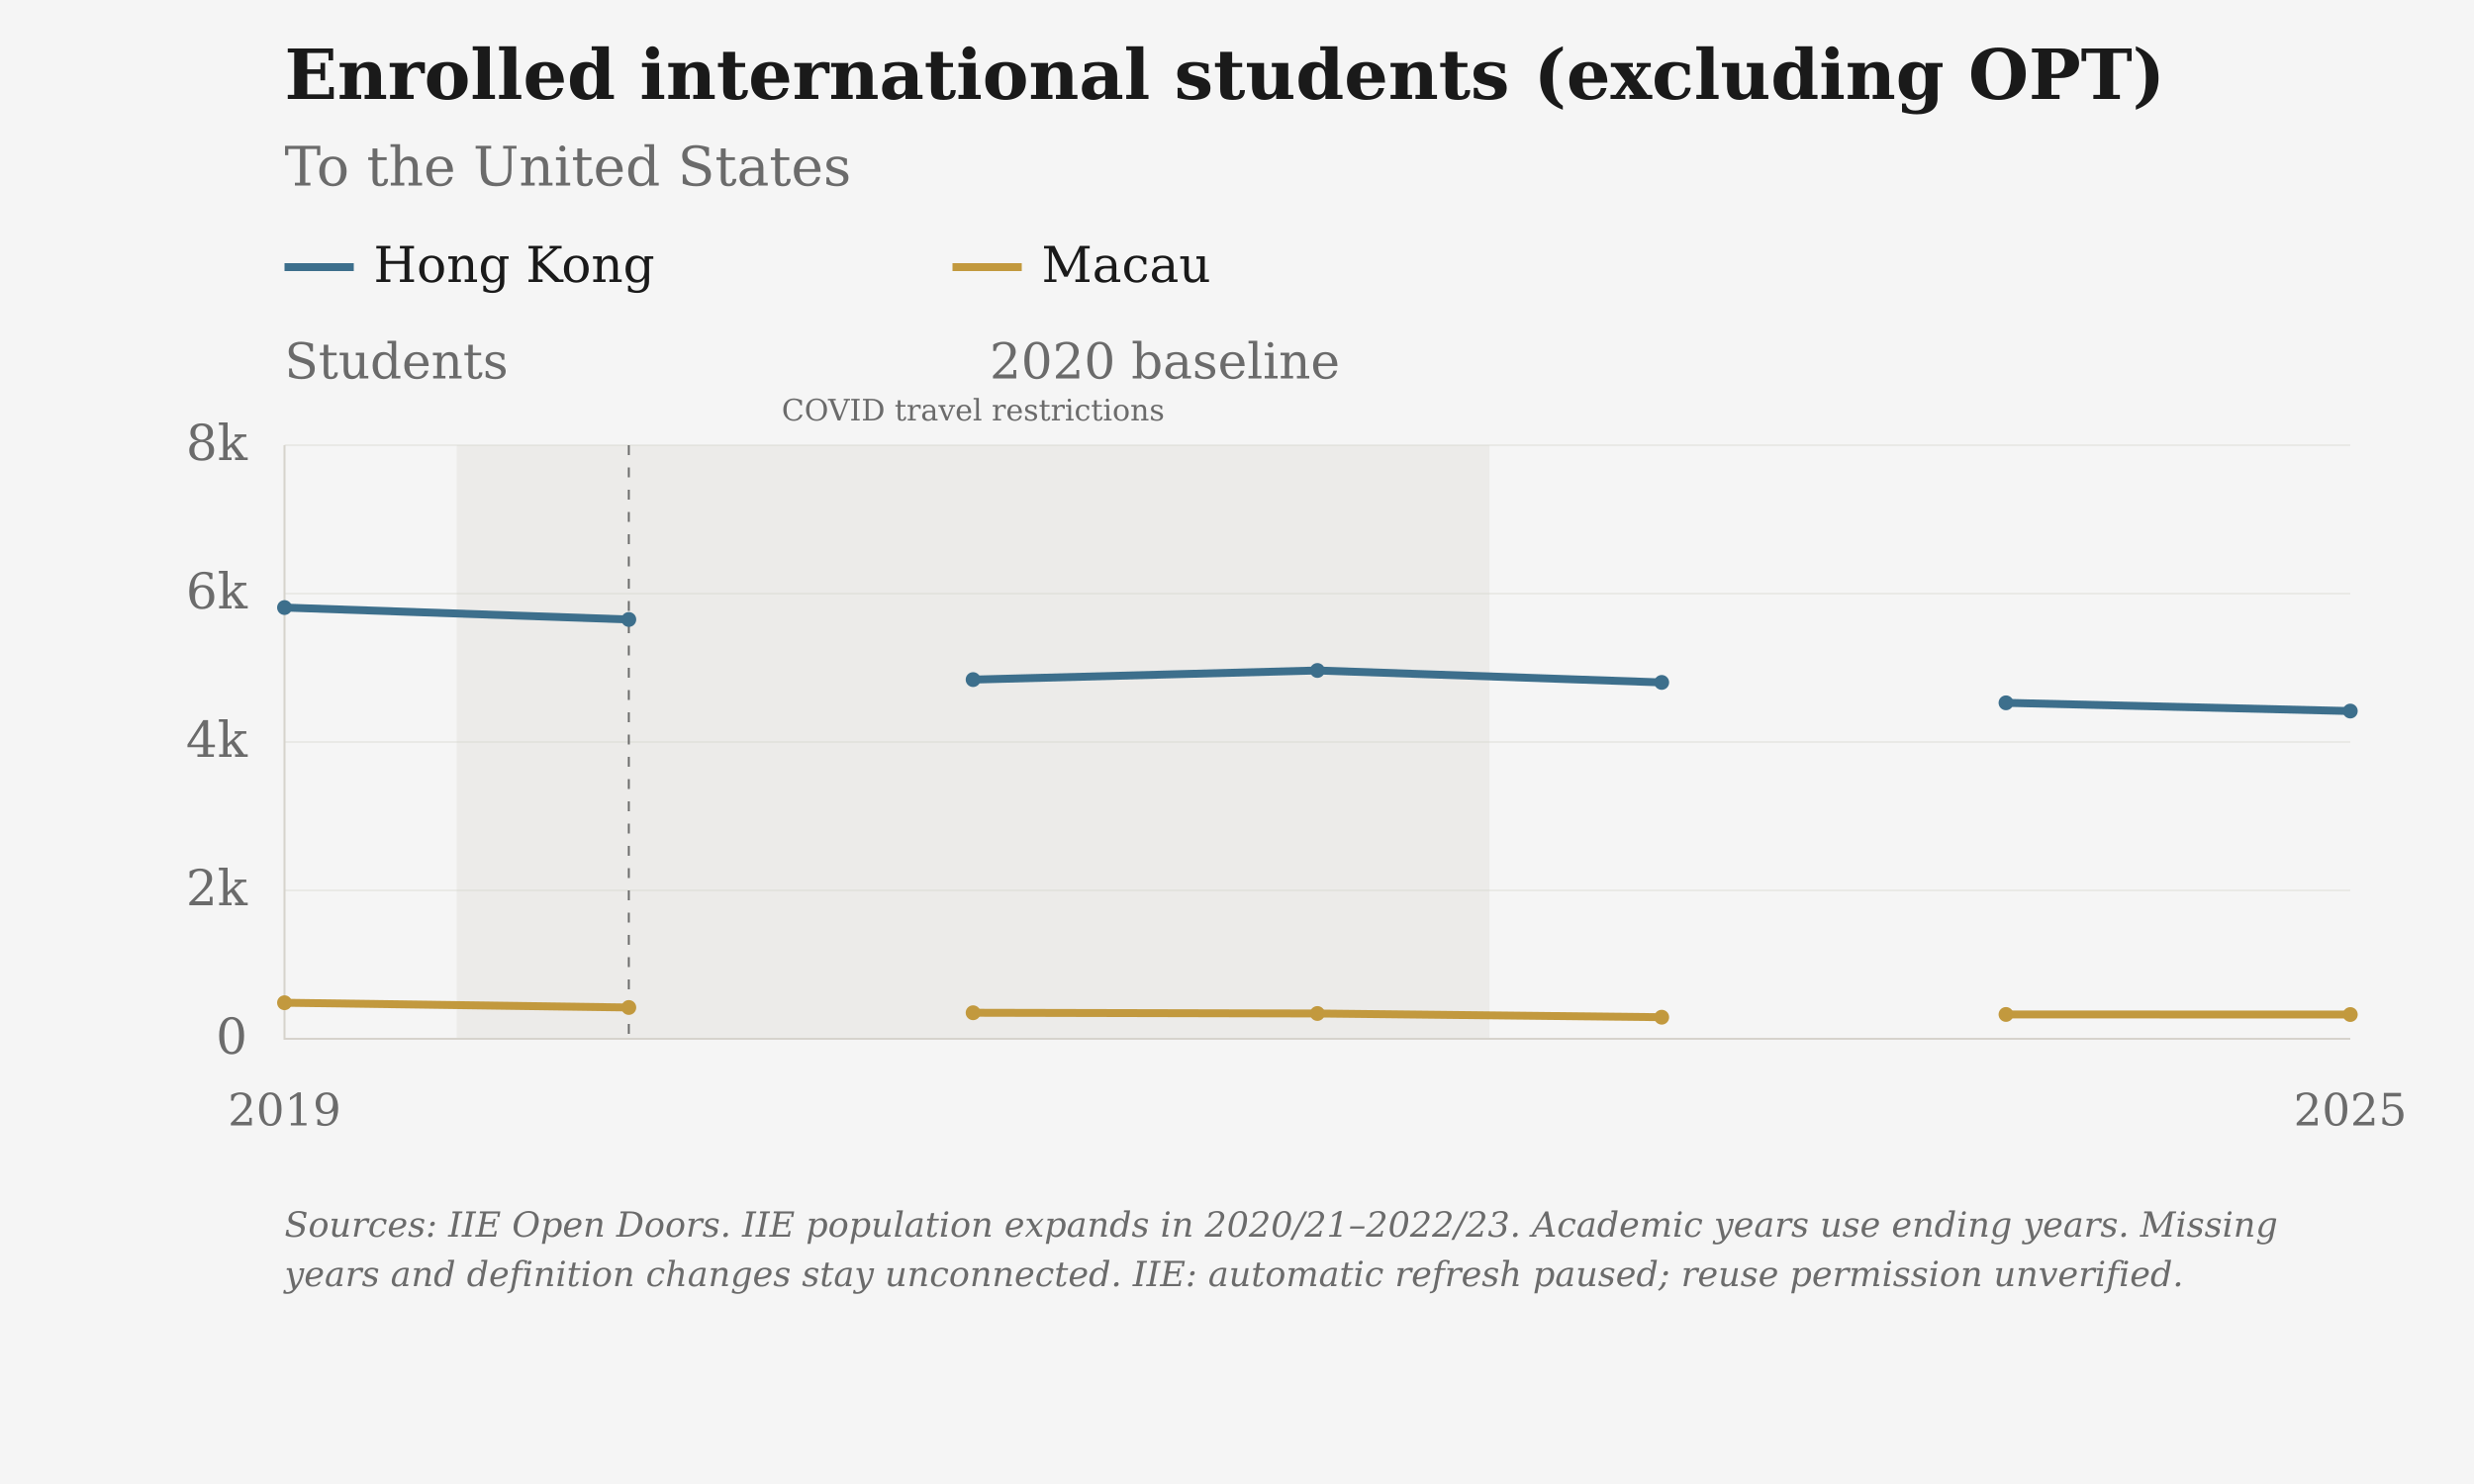
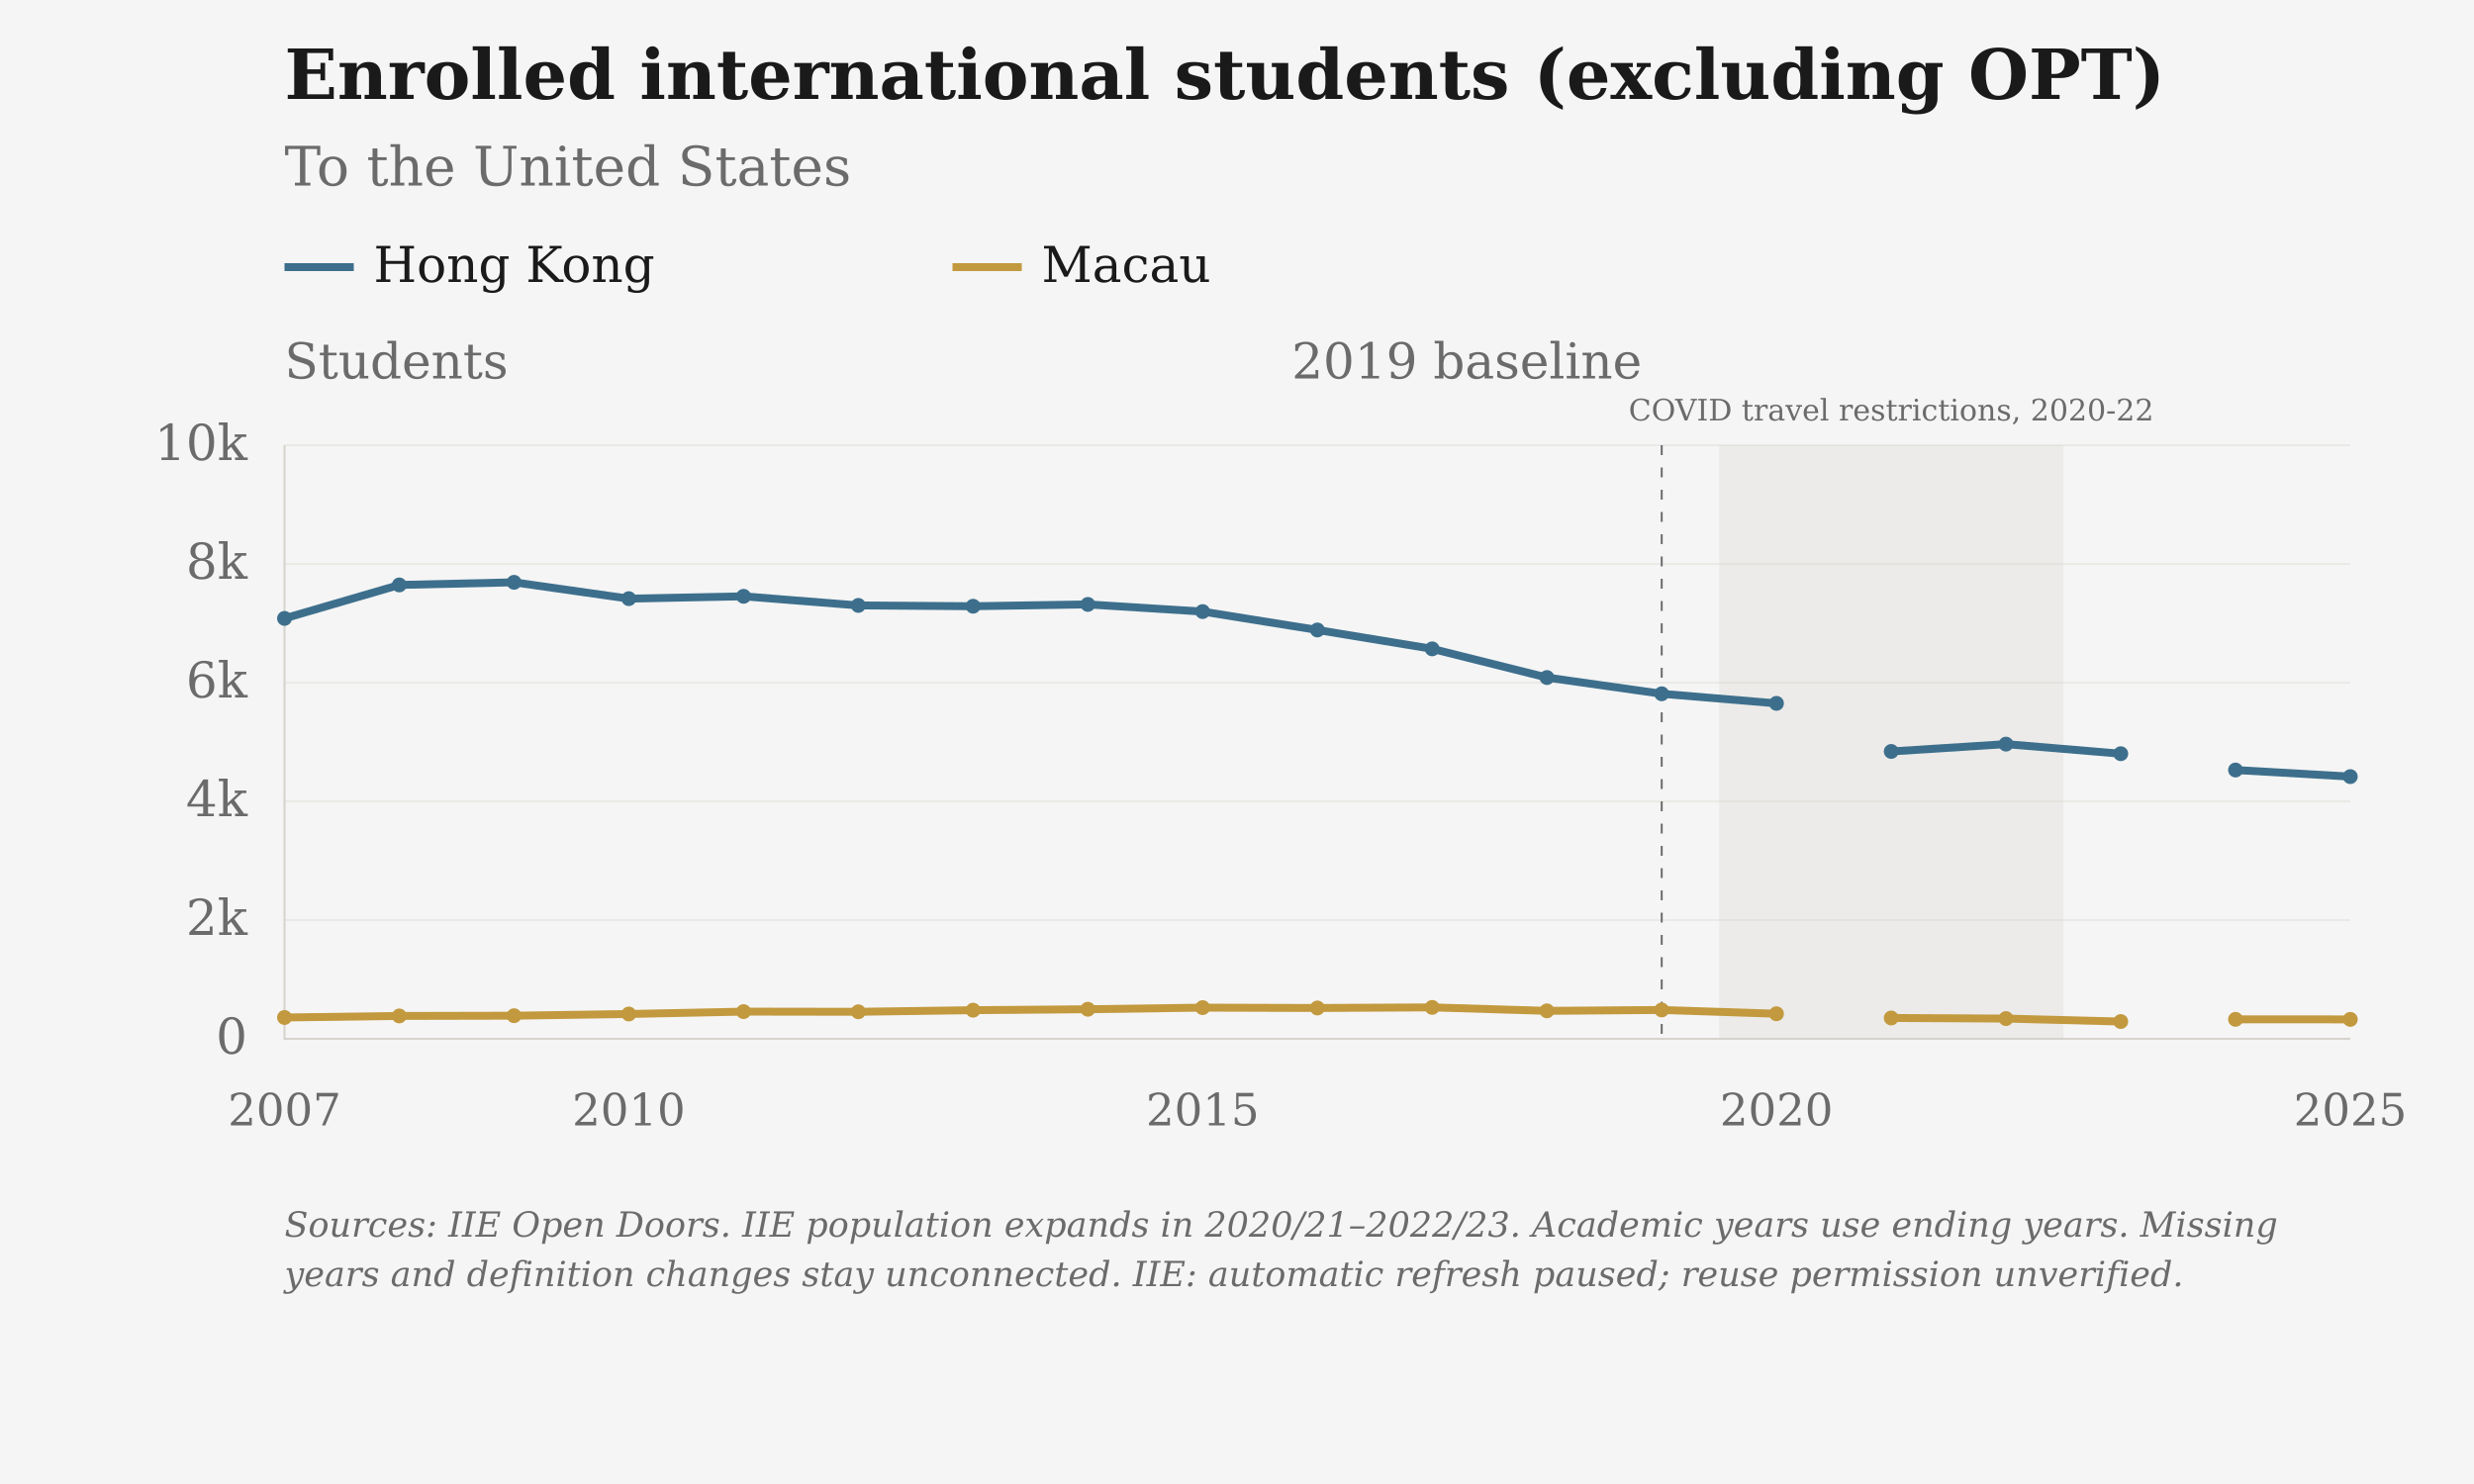
- <svg xmlns="http://www.w3.org/2000/svg" viewBox="0 0 1000 600" role="img" aria-label="Enrolled international students (excluding OPT): To the United States · Hong Kong and Macau" data-geographies="HKG MAC" data-first-year="2019" data-last-year="2025">
+ <svg xmlns="http://www.w3.org/2000/svg" viewBox="0 0 1000 600" role="img" aria-label="Enrolled international students (excluding OPT): To the United States · Hong Kong and Macau" data-geographies="HKG MAC" data-first-year="2007" data-last-year="2025">
  <rect class="chart-background" width="1000" height="600" fill="#F5F5F5" />
  <g font-family="DejaVu Serif, Georgia, 'Times New Roman', serif" font-size="20" fill="#6B6B6B">
    <text x="115" y="40" font-size="28" font-weight="bold" fill="#1A1A1A">Enrolled international students (excluding OPT)</text>
    <text x="115" y="75" font-size="22">To the United States</text>
-     <rect class="covid-band" data-start-year="2020" data-end-year="2022" x="184.58" y="180" width="417.50" height="240" fill="#D6D3CC" fill-opacity=".3" pointer-events="none" />
-     <text class="covid-label" x="393.33" y="170" text-anchor="middle" font-size="12" fill="#6B6B6B">COVID travel restrictions</text>
+     <g class="covid-context" pointer-events="none">
+       <rect class="covid-band" data-start-year="2020" data-end-year="2022" x="694.86" y="180" width="139.17" height="240" fill="#D6D3CC" fill-opacity=".3" pointer-events="none" />
+       <text class="covid-label" x="764.44" y="170" text-anchor="middle" font-size="12" fill="#6B6B6B">COVID travel restrictions, 2020-22</text>
+     </g>
    <path class="legend-swatch" data-geography="HKG" d="M115 108h28" stroke="#3D6F8C" stroke-width="3.2" />
    <text x="151" y="114" fill="#1A1A1A">Hong Kong</text>
    <path class="legend-swatch" data-geography="MAC" d="M385 108h28" stroke="#C2993E" stroke-width="3.2" />
    <text x="421" y="114" fill="#1A1A1A">Macau</text>
    <text class="axis-unit" x="115" y="153">Students</text>
    <path d="M115 420.00H950" stroke="#D6D3CC" stroke-opacity="0.6" stroke-width="0.5" />
    <text x="100" y="426.00" text-anchor="end">0</text>
-     <path d="M115 360.00H950" stroke="#D6D3CC" stroke-opacity="0.6" stroke-width="0.5" />
-     <text x="100" y="366.00" text-anchor="end">2k</text>
-     <path d="M115 300.00H950" stroke="#D6D3CC" stroke-opacity="0.6" stroke-width="0.5" />
-     <text x="100" y="306.00" text-anchor="end">4k</text>
-     <path d="M115 240.00H950" stroke="#D6D3CC" stroke-opacity="0.6" stroke-width="0.5" />
-     <text x="100" y="246.00" text-anchor="end">6k</text>
+     <path d="M115 372.00H950" stroke="#D6D3CC" stroke-opacity="0.6" stroke-width="0.5" />
+     <text x="100" y="378.00" text-anchor="end">2k</text>
+     <path d="M115 324.00H950" stroke="#D6D3CC" stroke-opacity="0.6" stroke-width="0.5" />
+     <text x="100" y="330.00" text-anchor="end">4k</text>
+     <path d="M115 276.00H950" stroke="#D6D3CC" stroke-opacity="0.6" stroke-width="0.5" />
+     <text x="100" y="282.00" text-anchor="end">6k</text>
+     <path d="M115 228.00H950" stroke="#D6D3CC" stroke-opacity="0.6" stroke-width="0.5" />
+     <text x="100" y="234.00" text-anchor="end">8k</text>
    <path d="M115 180.00H950" stroke="#D6D3CC" stroke-opacity="0.6" stroke-width="0.5" />
-     <text x="100" y="186.00" text-anchor="end">8k</text>
-     <text x="115.00" y="455" font-size="18" text-anchor="middle">2019</text>
+     <text x="100" y="186.00" text-anchor="end">10k</text>
+     <text x="115.00" y="455" font-size="18" text-anchor="middle">2007</text>
+     <text x="254.17" y="455" font-size="18" text-anchor="middle">2010</text>
+     <text x="486.11" y="455" font-size="18" text-anchor="middle">2015</text>
+     <text x="718.06" y="455" font-size="18" text-anchor="middle">2020</text>
    <text x="950.00" y="455" font-size="18" text-anchor="middle">2025</text>
    <path d="M115 180V420H950" stroke="#D6D3CC" stroke-width="0.8" fill="none" />
-     <path d="M254.17 180V420" stroke="#6B6B6B" stroke-width="0.8" stroke-dasharray="4 5" />
-     <text x="400.00" y="153" text-anchor="start">2020 baseline</text>
-     <path class="data-line" data-geography="HKG" data-series-id="iie:HKG:USA:enrolled_students" d="M115.00,245.64 L254.17,250.47 M393.33,274.77 L532.50,271.08 L671.67,275.91 M810.83,284.16 L950.00,287.49" fill="none" stroke="#3D6F8C" stroke-width="3.2" stroke-linejoin="round" />
-     <circle data-geography="HKG" data-series-id="iie:HKG:USA:enrolled_students" data-year="2019" data-value="5812" data-period="2018/19" data-status="observed" cx="115.00" cy="245.64" r="3" fill="#3D6F8C" />
-     <circle data-geography="HKG" data-series-id="iie:HKG:USA:enrolled_students" data-year="2020" data-value="5651" data-period="2019/20" data-status="observed" cx="254.17" cy="250.47" r="3" fill="#3D6F8C" />
-     <circle data-geography="HKG" data-series-id="iie:HKG:USA:enrolled_students" data-year="2021" data-value="4841" data-period="2020/21" data-status="observed" cx="393.33" cy="274.77" r="3" fill="#3D6F8C" />
-     <circle data-geography="HKG" data-series-id="iie:HKG:USA:enrolled_students" data-year="2022" data-value="4964" data-period="2021/22" data-status="observed" cx="532.50" cy="271.08" r="3" fill="#3D6F8C" />
-     <circle data-geography="HKG" data-series-id="iie:HKG:USA:enrolled_students" data-year="2023" data-value="4803" data-period="2022/23" data-status="observed" cx="671.67" cy="275.91" r="3" fill="#3D6F8C" />
-     <circle data-geography="HKG" data-series-id="iie:HKG:USA:enrolled_students" data-year="2024" data-value="4528" data-period="2023/24" data-status="observed" cx="810.83" cy="284.16" r="3" fill="#3D6F8C" />
-     <circle data-geography="HKG" data-series-id="iie:HKG:USA:enrolled_students" data-year="2025" data-value="4417" data-period="2024/25" data-status="observed" cx="950.00" cy="287.49" r="3" fill="#3D6F8C" />
-     <path class="data-line" data-geography="MAC" data-series-id="iie:MAC:USA:enrolled_students" d="M115.00,405.42 L254.17,407.34 M393.33,409.47 L532.50,409.77 L671.67,411.27 M810.83,410.16 L950.00,410.19" fill="none" stroke="#C2993E" stroke-width="3.2" stroke-linejoin="round" />
-     <circle data-geography="MAC" data-series-id="iie:MAC:USA:enrolled_students" data-year="2019" data-value="486" data-period="2018/19" data-status="observed" cx="115.00" cy="405.42" r="3" fill="#C2993E" />
-     <circle data-geography="MAC" data-series-id="iie:MAC:USA:enrolled_students" data-year="2020" data-value="422" data-period="2019/20" data-status="observed" cx="254.17" cy="407.34" r="3" fill="#C2993E" />
-     <circle data-geography="MAC" data-series-id="iie:MAC:USA:enrolled_students" data-year="2021" data-value="351" data-period="2020/21" data-status="observed" cx="393.33" cy="409.47" r="3" fill="#C2993E" />
-     <circle data-geography="MAC" data-series-id="iie:MAC:USA:enrolled_students" data-year="2022" data-value="341" data-period="2021/22" data-status="observed" cx="532.50" cy="409.77" r="3" fill="#C2993E" />
-     <circle data-geography="MAC" data-series-id="iie:MAC:USA:enrolled_students" data-year="2023" data-value="291" data-period="2022/23" data-status="observed" cx="671.67" cy="411.27" r="3" fill="#C2993E" />
-     <circle data-geography="MAC" data-series-id="iie:MAC:USA:enrolled_students" data-year="2024" data-value="328" data-period="2023/24" data-status="observed" cx="810.83" cy="410.16" r="3" fill="#C2993E" />
-     <circle data-geography="MAC" data-series-id="iie:MAC:USA:enrolled_students" data-year="2025" data-value="327" data-period="2024/25" data-status="observed" cx="950.00" cy="410.19" r="3" fill="#C2993E" />
+     <path d="M671.67 180V420" stroke="#6B6B6B" stroke-width="0.8" stroke-dasharray="4 5" />
+     <text x="663.67" y="153" text-anchor="end">2019 baseline</text>
+     <path class="data-line" data-geography="HKG" data-series-id="iie:HKG:USA:enrolled_students" d="M115.00,250.03 L161.39,236.50 L207.78,235.44 L254.17,242.04 L300.56,241.10 L346.94,244.78 L393.33,245.11 L439.72,244.37 L486.11,247.27 L532.50,254.71 L578.89,262.34 L625.28,273.94 L671.67,280.51 L718.06,284.38 M764.44,303.82 L810.83,300.86 L857.22,304.73 M903.61,311.33 L950.00,313.99" fill="none" stroke="#3D6F8C" stroke-width="3.2" stroke-linejoin="round" />
+     <circle data-geography="HKG" data-series-id="iie:HKG:USA:enrolled_students" data-year="2007" data-value="7082" data-period="2006/07" data-status="observed" cx="115.00" cy="250.03" r="3" fill="#3D6F8C" />
+     <circle data-geography="HKG" data-series-id="iie:HKG:USA:enrolled_students" data-year="2008" data-value="7646" data-period="2007/08" data-status="observed" cx="161.39" cy="236.50" r="3" fill="#3D6F8C" />
+     <circle data-geography="HKG" data-series-id="iie:HKG:USA:enrolled_students" data-year="2009" data-value="7690" data-period="2008/09" data-status="observed" cx="207.78" cy="235.44" r="3" fill="#3D6F8C" />
+     <circle data-geography="HKG" data-series-id="iie:HKG:USA:enrolled_students" data-year="2010" data-value="7415" data-period="2009/10" data-status="observed" cx="254.17" cy="242.04" r="3" fill="#3D6F8C" />
+     <circle data-geography="HKG" data-series-id="iie:HKG:USA:enrolled_students" data-year="2011" data-value="7454" data-period="2010/11" data-status="observed" cx="300.56" cy="241.10" r="3" fill="#3D6F8C" />
+     <circle data-geography="HKG" data-series-id="iie:HKG:USA:enrolled_students" data-year="2012" data-value="7301" data-period="2011/12" data-status="observed" cx="346.94" cy="244.78" r="3" fill="#3D6F8C" />
+     <circle data-geography="HKG" data-series-id="iie:HKG:USA:enrolled_students" data-year="2013" data-value="7287" data-period="2012/13" data-status="observed" cx="393.33" cy="245.11" r="3" fill="#3D6F8C" />
+     <circle data-geography="HKG" data-series-id="iie:HKG:USA:enrolled_students" data-year="2014" data-value="7318" data-period="2013/14" data-status="observed" cx="439.72" cy="244.37" r="3" fill="#3D6F8C" />
+     <circle data-geography="HKG" data-series-id="iie:HKG:USA:enrolled_students" data-year="2015" data-value="7197" data-period="2014/15" data-status="observed" cx="486.11" cy="247.27" r="3" fill="#3D6F8C" />
+     <circle data-geography="HKG" data-series-id="iie:HKG:USA:enrolled_students" data-year="2016" data-value="6887" data-period="2015/16" data-status="observed" cx="532.50" cy="254.71" r="3" fill="#3D6F8C" />
+     <circle data-geography="HKG" data-series-id="iie:HKG:USA:enrolled_students" data-year="2017" data-value="6569" data-period="2016/17" data-status="observed" cx="578.89" cy="262.34" r="3" fill="#3D6F8C" />
+     <circle data-geography="HKG" data-series-id="iie:HKG:USA:enrolled_students" data-year="2018" data-value="6086" data-period="2017/18" data-status="observed" cx="625.28" cy="273.94" r="3" fill="#3D6F8C" />
+     <circle data-geography="HKG" data-series-id="iie:HKG:USA:enrolled_students" data-year="2019" data-value="5812" data-period="2018/19" data-status="observed" cx="671.67" cy="280.51" r="3" fill="#3D6F8C" />
+     <circle data-geography="HKG" data-series-id="iie:HKG:USA:enrolled_students" data-year="2020" data-value="5651" data-period="2019/20" data-status="observed" cx="718.06" cy="284.38" r="3" fill="#3D6F8C" />
+     <circle data-geography="HKG" data-series-id="iie:HKG:USA:enrolled_students" data-year="2021" data-value="4841" data-period="2020/21" data-status="observed" cx="764.44" cy="303.82" r="3" fill="#3D6F8C" />
+     <circle data-geography="HKG" data-series-id="iie:HKG:USA:enrolled_students" data-year="2022" data-value="4964" data-period="2021/22" data-status="observed" cx="810.83" cy="300.86" r="3" fill="#3D6F8C" />
+     <circle data-geography="HKG" data-series-id="iie:HKG:USA:enrolled_students" data-year="2023" data-value="4803" data-period="2022/23" data-status="observed" cx="857.22" cy="304.73" r="3" fill="#3D6F8C" />
+     <circle data-geography="HKG" data-series-id="iie:HKG:USA:enrolled_students" data-year="2024" data-value="4528" data-period="2023/24" data-status="observed" cx="903.61" cy="311.33" r="3" fill="#3D6F8C" />
+     <circle data-geography="HKG" data-series-id="iie:HKG:USA:enrolled_students" data-year="2025" data-value="4417" data-period="2024/25" data-status="observed" cx="950.00" cy="313.99" r="3" fill="#3D6F8C" />
+     <path class="data-line" data-geography="MAC" data-series-id="iie:MAC:USA:enrolled_students" d="M115.00,411.38 L161.39,410.76 L207.78,410.66 L254.17,409.97 L300.56,409.01 L346.94,409.08 L393.33,408.43 L439.72,408.05 L486.11,407.40 L532.50,407.54 L578.89,407.30 L625.28,408.70 L671.67,408.34 L718.06,409.87 M764.44,411.58 L810.83,411.82 L857.22,413.02 M903.61,412.13 L950.00,412.15" fill="none" stroke="#C2993E" stroke-width="3.2" stroke-linejoin="round" />
+     <circle data-geography="MAC" data-series-id="iie:MAC:USA:enrolled_students" data-year="2007" data-value="359" data-period="2006/07" data-status="observed" cx="115.00" cy="411.38" r="3" fill="#C2993E" />
+     <circle data-geography="MAC" data-series-id="iie:MAC:USA:enrolled_students" data-year="2008" data-value="385" data-period="2007/08" data-status="observed" cx="161.39" cy="410.76" r="3" fill="#C2993E" />
+     <circle data-geography="MAC" data-series-id="iie:MAC:USA:enrolled_students" data-year="2009" data-value="389" data-period="2008/09" data-status="observed" cx="207.78" cy="410.66" r="3" fill="#C2993E" />
+     <circle data-geography="MAC" data-series-id="iie:MAC:USA:enrolled_students" data-year="2010" data-value="418" data-period="2009/10" data-status="observed" cx="254.17" cy="409.97" r="3" fill="#C2993E" />
+     <circle data-geography="MAC" data-series-id="iie:MAC:USA:enrolled_students" data-year="2011" data-value="458" data-period="2010/11" data-status="observed" cx="300.56" cy="409.01" r="3" fill="#C2993E" />
+     <circle data-geography="MAC" data-series-id="iie:MAC:USA:enrolled_students" data-year="2012" data-value="455" data-period="2011/12" data-status="observed" cx="346.94" cy="409.08" r="3" fill="#C2993E" />
+     <circle data-geography="MAC" data-series-id="iie:MAC:USA:enrolled_students" data-year="2013" data-value="482" data-period="2012/13" data-status="observed" cx="393.33" cy="408.43" r="3" fill="#C2993E" />
+     <circle data-geography="MAC" data-series-id="iie:MAC:USA:enrolled_students" data-year="2014" data-value="498" data-period="2013/14" data-status="observed" cx="439.72" cy="408.05" r="3" fill="#C2993E" />
+     <circle data-geography="MAC" data-series-id="iie:MAC:USA:enrolled_students" data-year="2015" data-value="525" data-period="2014/15" data-status="observed" cx="486.11" cy="407.40" r="3" fill="#C2993E" />
+     <circle data-geography="MAC" data-series-id="iie:MAC:USA:enrolled_students" data-year="2016" data-value="519" data-period="2015/16" data-status="observed" cx="532.50" cy="407.54" r="3" fill="#C2993E" />
+     <circle data-geography="MAC" data-series-id="iie:MAC:USA:enrolled_students" data-year="2017" data-value="529" data-period="2016/17" data-status="observed" cx="578.89" cy="407.30" r="3" fill="#C2993E" />
+     <circle data-geography="MAC" data-series-id="iie:MAC:USA:enrolled_students" data-year="2018" data-value="471" data-period="2017/18" data-status="observed" cx="625.28" cy="408.70" r="3" fill="#C2993E" />
+     <circle data-geography="MAC" data-series-id="iie:MAC:USA:enrolled_students" data-year="2019" data-value="486" data-period="2018/19" data-status="observed" cx="671.67" cy="408.34" r="3" fill="#C2993E" />
+     <circle data-geography="MAC" data-series-id="iie:MAC:USA:enrolled_students" data-year="2020" data-value="422" data-period="2019/20" data-status="observed" cx="718.06" cy="409.87" r="3" fill="#C2993E" />
+     <circle data-geography="MAC" data-series-id="iie:MAC:USA:enrolled_students" data-year="2021" data-value="351" data-period="2020/21" data-status="observed" cx="764.44" cy="411.58" r="3" fill="#C2993E" />
+     <circle data-geography="MAC" data-series-id="iie:MAC:USA:enrolled_students" data-year="2022" data-value="341" data-period="2021/22" data-status="observed" cx="810.83" cy="411.82" r="3" fill="#C2993E" />
+     <circle data-geography="MAC" data-series-id="iie:MAC:USA:enrolled_students" data-year="2023" data-value="291" data-period="2022/23" data-status="observed" cx="857.22" cy="413.02" r="3" fill="#C2993E" />
+     <circle data-geography="MAC" data-series-id="iie:MAC:USA:enrolled_students" data-year="2024" data-value="328" data-period="2023/24" data-status="observed" cx="903.61" cy="412.13" r="3" fill="#C2993E" />
+     <circle data-geography="MAC" data-series-id="iie:MAC:USA:enrolled_students" data-year="2025" data-value="327" data-period="2024/25" data-status="observed" cx="950.00" cy="412.15" r="3" fill="#C2993E" />
    <text class="figure-source" x="115" y="500" font-size="14" font-style="italic">Sources: IIE Open Doors. IIE population expands in 2020/21–2022/23. Academic years use ending years. Missing</text>
    <text class="figure-source" x="115" y="520" font-size="14" font-style="italic">years and definition changes stay unconnected. IIE: automatic refresh paused; reuse permission unverified.</text>
  </g>
</svg>
